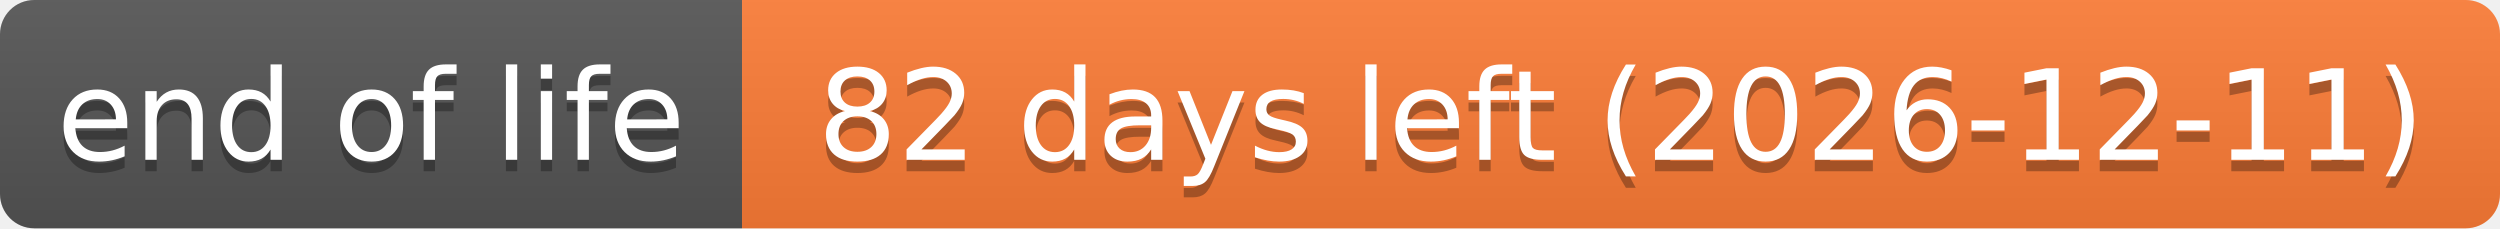
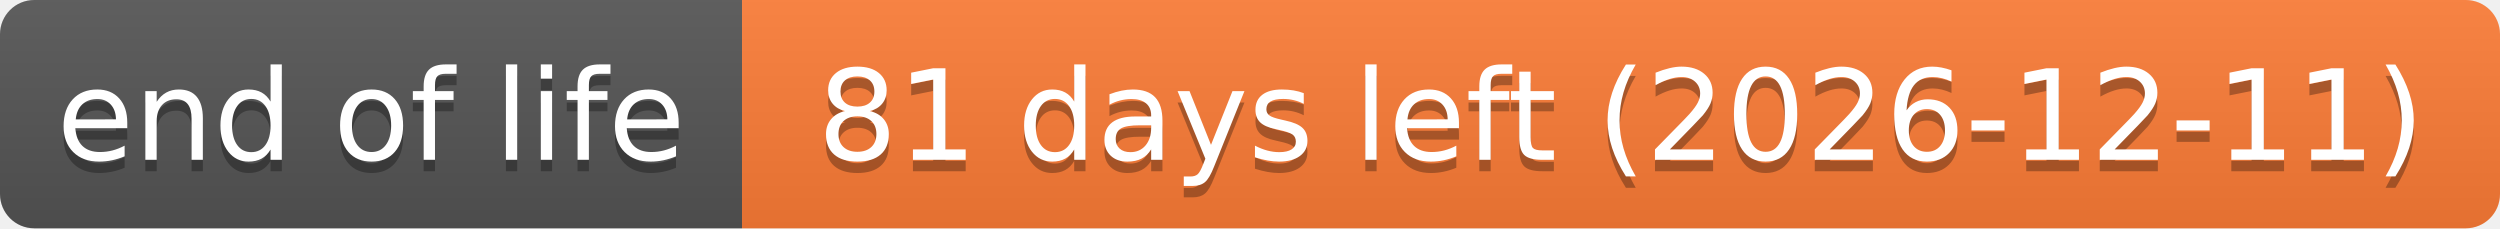
- <svg xmlns="http://www.w3.org/2000/svg" width="219" height="20" role="img" aria-label="end of life: 82 days left (2026-12-11)">
+ <svg xmlns="http://www.w3.org/2000/svg" width="219" height="20" role="img" aria-label="end of life: 81 days left (2026-12-11)">
  <linearGradient id="s" x2="0" y2="100%">
    <stop offset="0" stop-color="#bbb" stop-opacity=".1" />
    <stop offset="1" stop-opacity=".1" />
  </linearGradient>
  <clipPath id="r">
    <rect width="219" height="20" rx="3" fill="#fff" />
  </clipPath>
  <g clip-path="url(#r)">
    <rect width="65" height="20" fill="#555" />
    <rect x="65" width="154" height="20" fill="#fe7d37" />
    <rect width="219" height="20" fill="url(#s)" />
  </g>
  <g fill="#fff" text-anchor="middle" font-family="Verdana,Geneva,DejaVu Sans,sans-serif" text-rendering="geometricPrecision" font-size="110">
    <text aria-hidden="true" x="325" y="150" fill="#010101" fill-opacity=".3" transform="scale(.1)" textLength="551">end of life</text>
    <text x="325" y="140" transform="scale(.1)" textLength="551">end of life</text>
-     <text aria-hidden="true" x="1420" y="150" fill="#010101" fill-opacity=".3" transform="scale(.1)" textLength="1441">82 days left (2026-12-11)</text>
-     <text x="1420" y="140" transform="scale(.1)" textLength="1441">82 days left (2026-12-11)</text>
+     <text aria-hidden="true" x="1420" y="150" fill="#010101" fill-opacity=".3" transform="scale(.1)" textLength="1441">81 days left (2026-12-11)</text>
+     <text x="1420" y="140" transform="scale(.1)" textLength="1441">81 days left (2026-12-11)</text>
  </g>
</svg>
